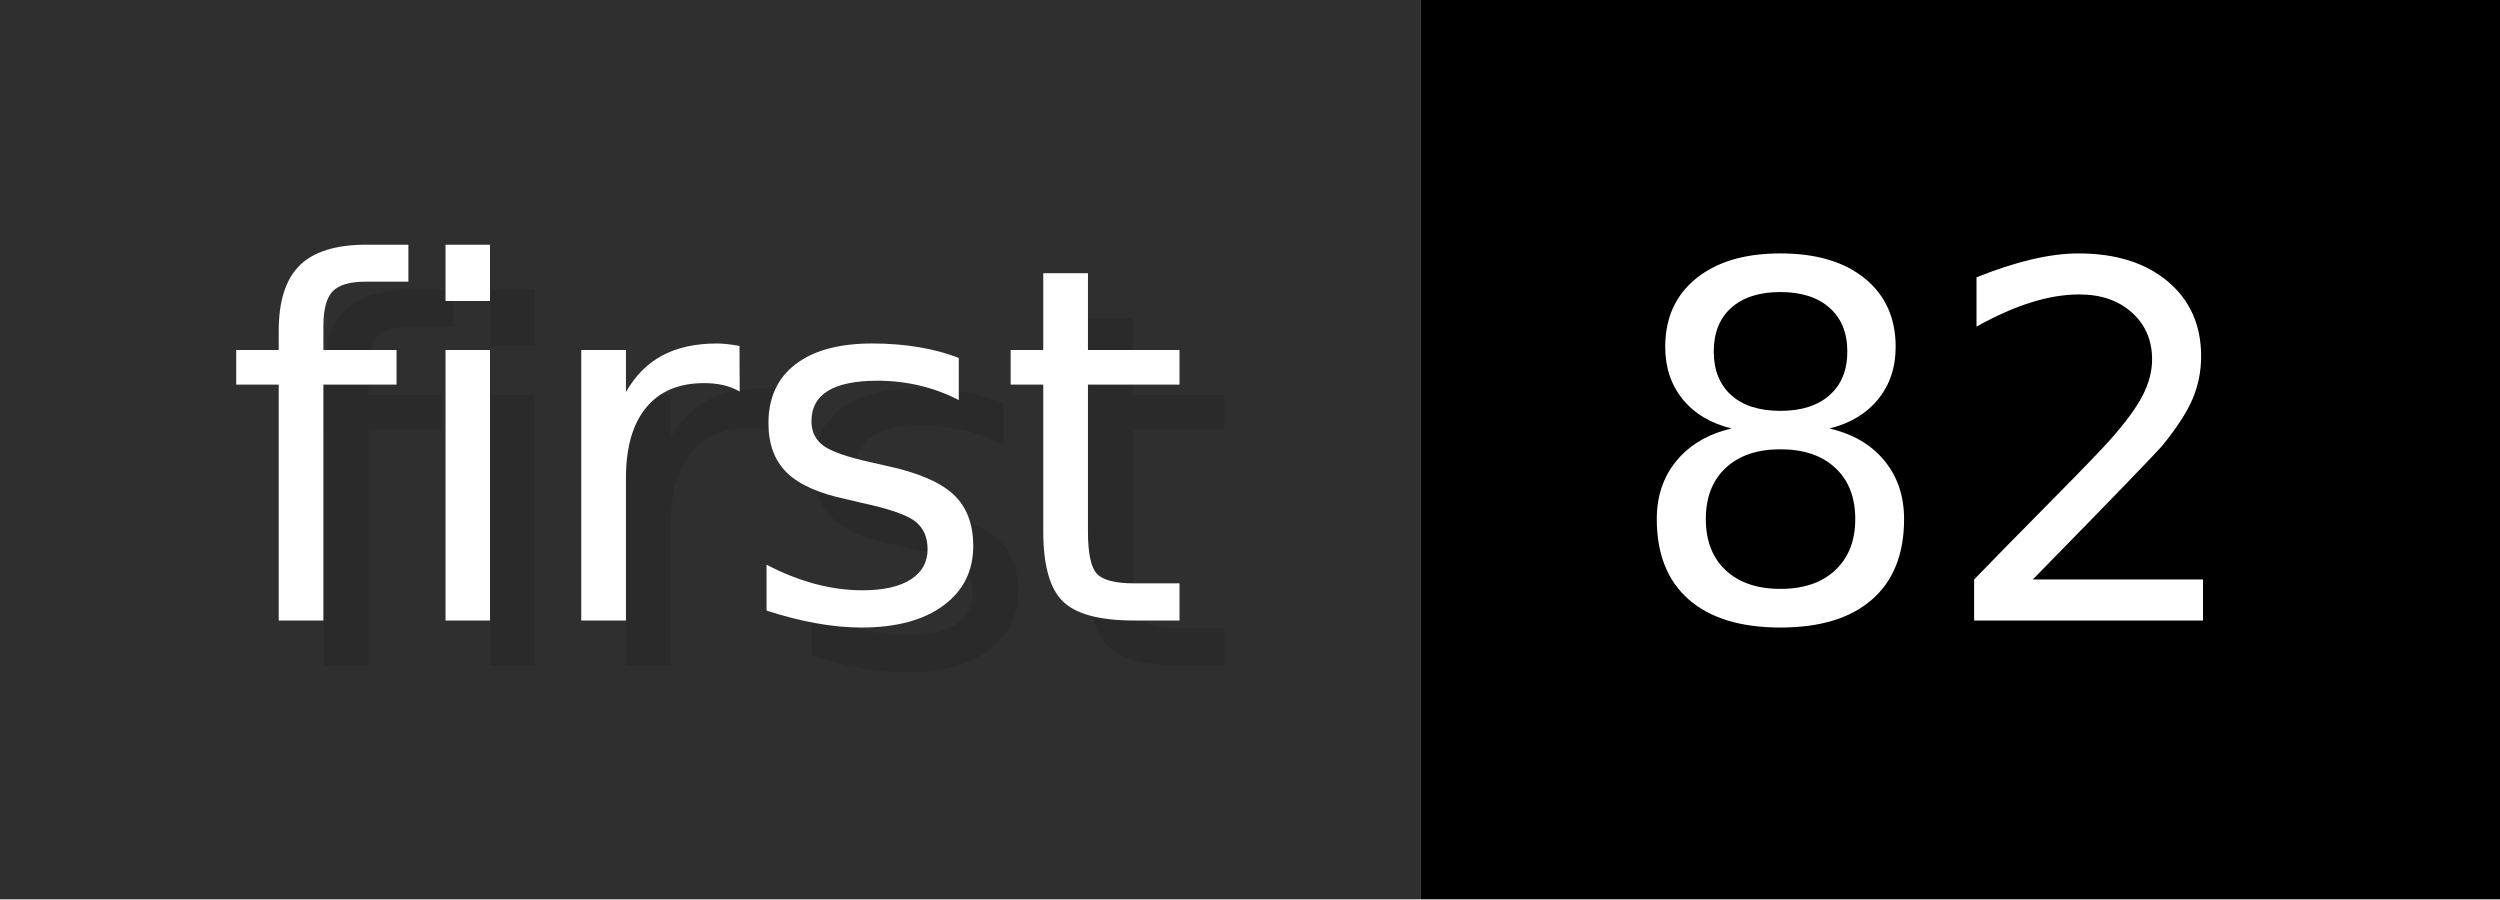
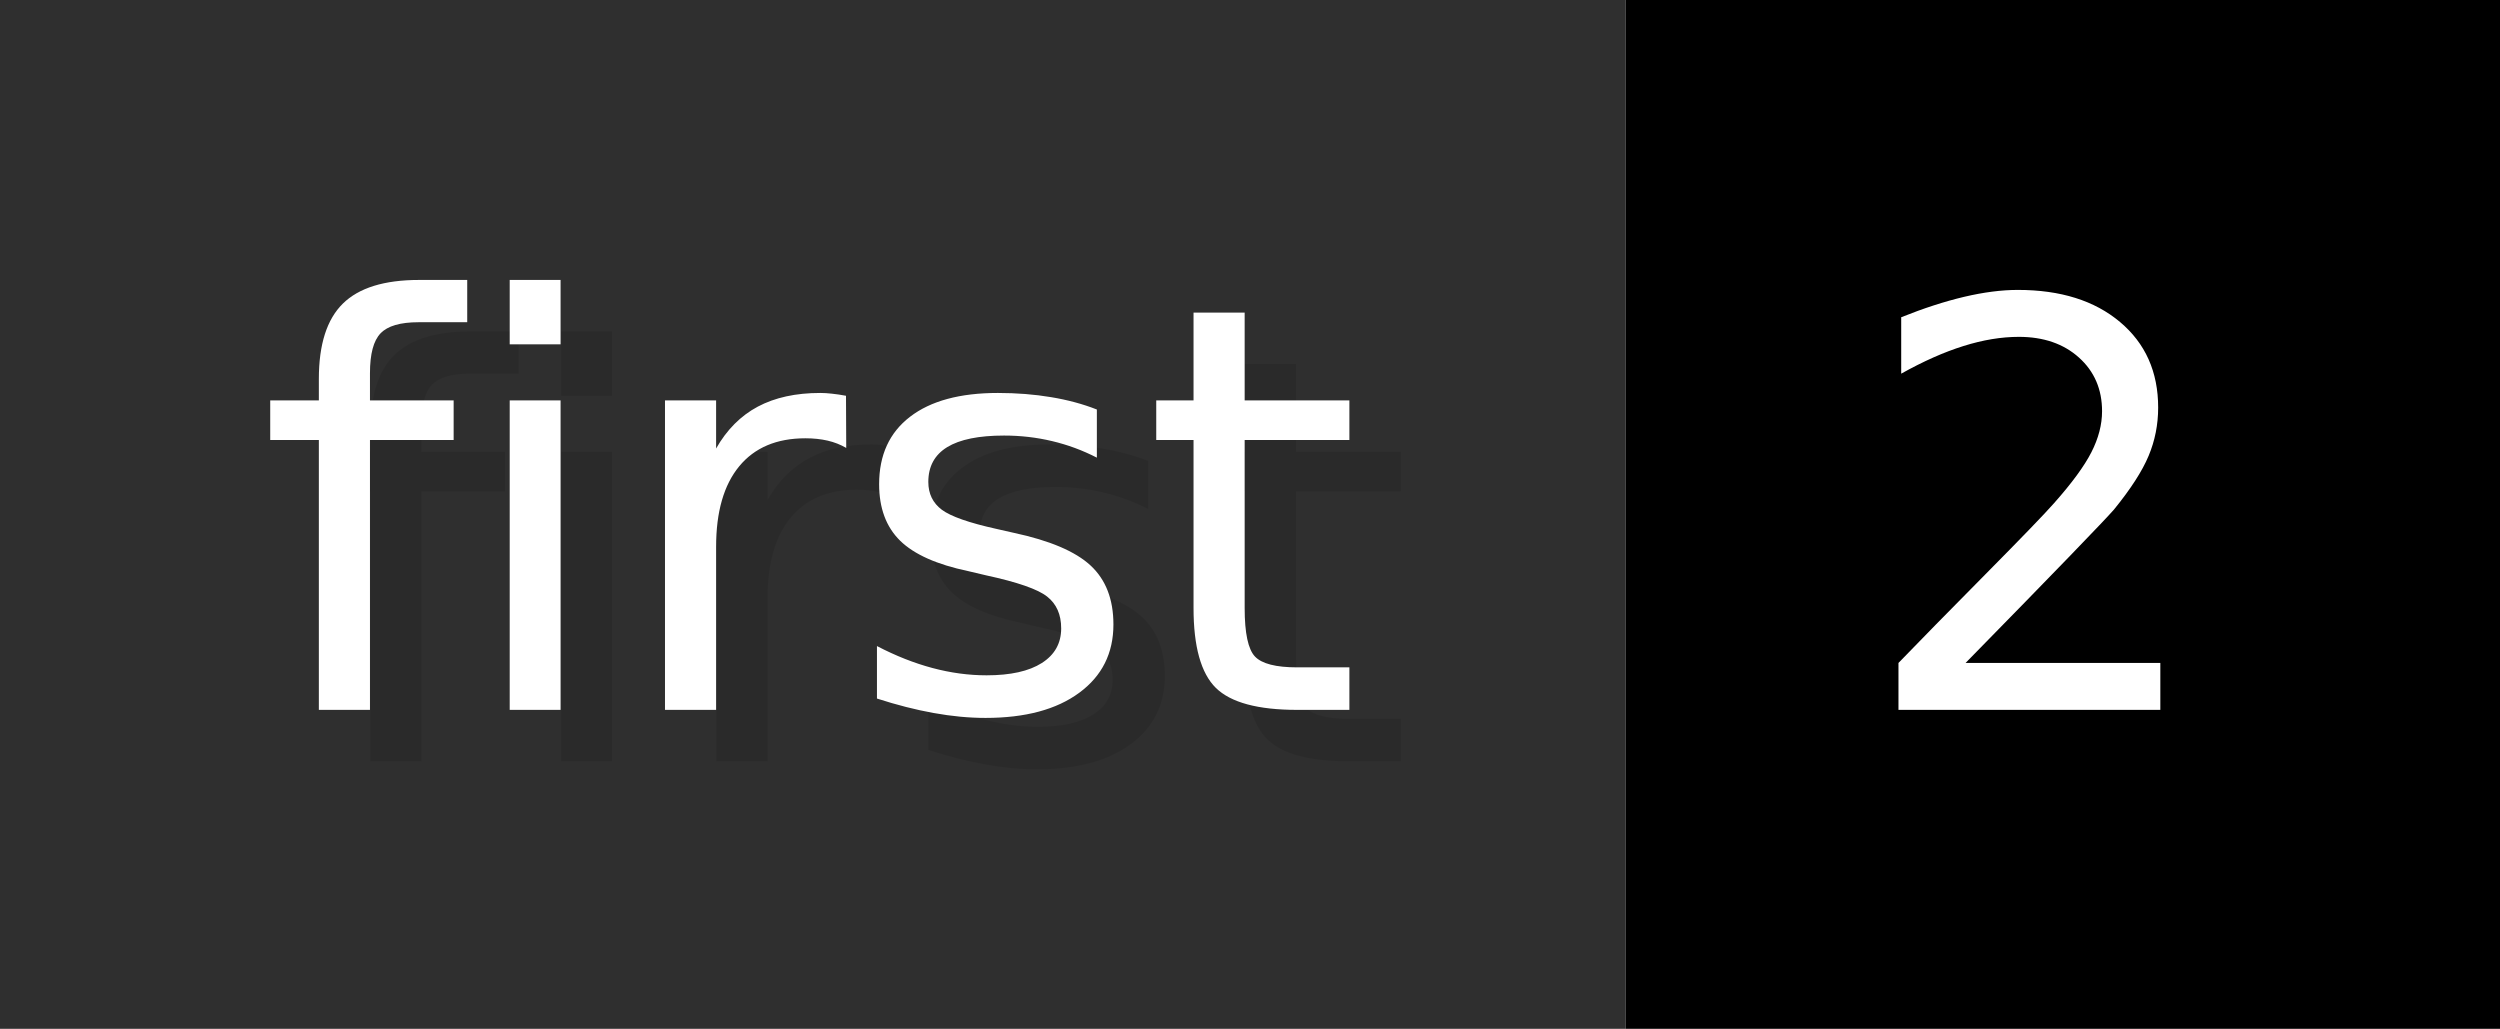
- <svg xmlns="http://www.w3.org/2000/svg" width="55.6" height="20" viewBox="0 0 556 200" role="img" aria-label="first: 82">
+ <svg xmlns="http://www.w3.org/2000/svg" width="48.6" height="20" viewBox="0 0 486 200" role="img" aria-label="first: 2">
  <g>
    <rect fill="#2F2F2F" width="316" height="200" />
-     <rect fill="#" x="316" width="240" height="200" />
+     <rect fill="#" x="316" width="170" height="200" />
  </g>
  <g aria-hidden="true" fill="#fff" text-anchor="start" font-family="Verdana,DejaVu Sans,sans-serif" font-size="110">
    <text x="60" y="148" textLength="216" fill="#000" opacity="0.1">first</text>
    <text x="50" y="138" textLength="216">first</text>
-     <text x="371" y="148" textLength="140" fill="#000" opacity="0.1">82</text>
-     <text x="361" y="138" textLength="140">82</text>
+     <text x="371" y="148" textLength="70" fill="#000" opacity="0.1">2</text>
+     <text x="361" y="138" textLength="70">2</text>
  </g>
</svg>
